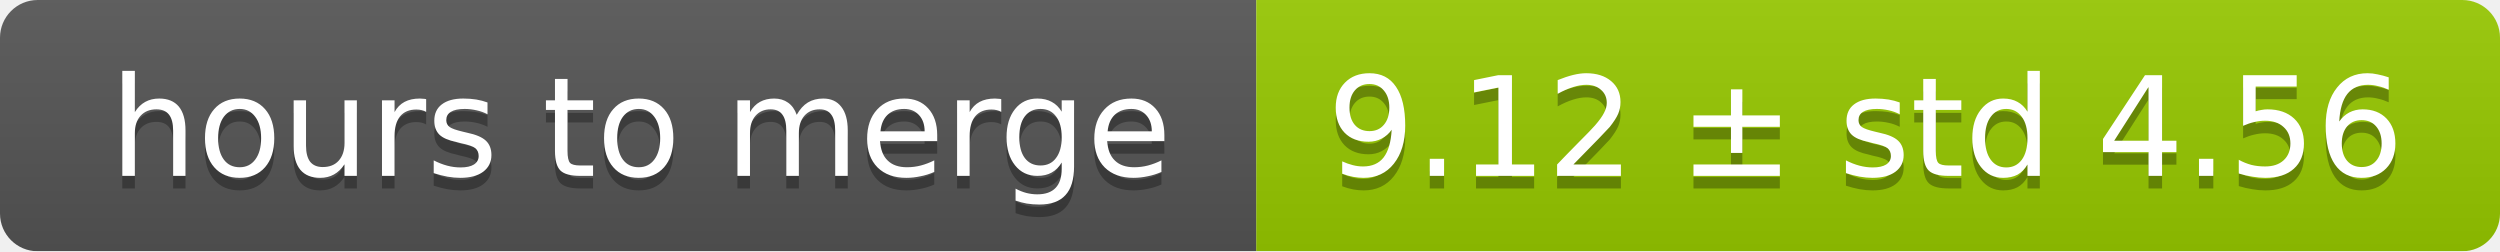
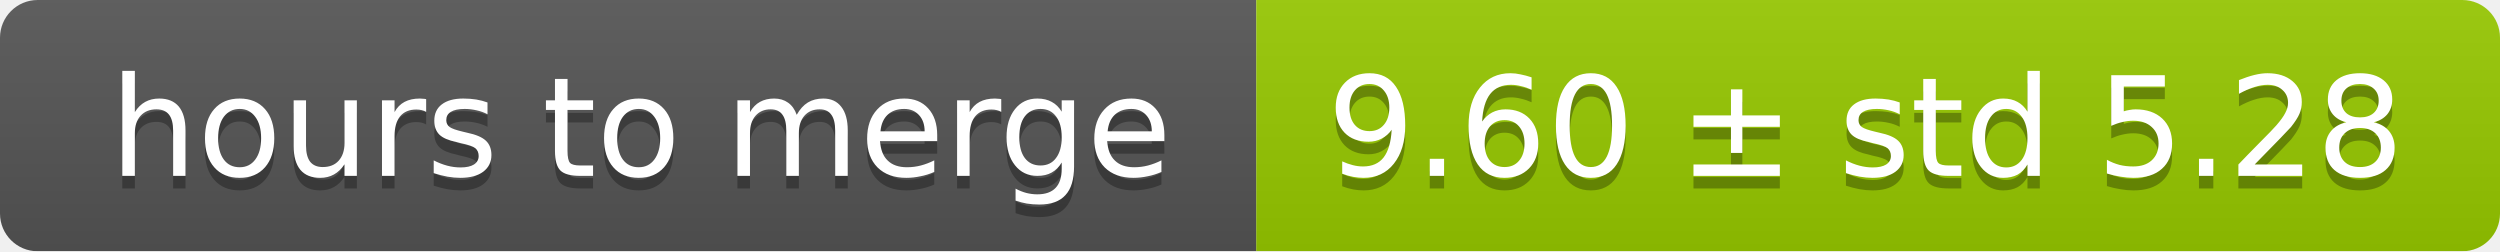
<svg xmlns="http://www.w3.org/2000/svg" width="199" height="20">
  <linearGradient id="smooth" x2="0" y2="100%">
    <stop offset="0" stop-color="#bbb" stop-opacity=".1" />
    <stop offset="1" stop-opacity=".1" />
  </linearGradient>
  <mask id="round">
    <rect width="199" height="20" rx="3" fill="#fff" />
  </mask>
  <g mask="url(#round)">
    <rect width="100" height="20" fill="#555" />
    <rect x="100" width="99" height="20" fill="#97ca00" />
    <rect width="199" height="20" fill="url(#smooth)" />
  </g>
  <g fill="#fff" text-anchor="middle" font-family="DejaVu Sans,Verdana,Geneva,sans-serif" font-size="11">
    <text x="51" y="15" fill="#010101" fill-opacity=".3">hours to merge</text>
    <text x="51" y="14">hours to merge</text>
-     <text x="148.5" y="15" fill="#010101" fill-opacity=".3">9.12 ± std 4.56</text>
-     <text x="148.5" y="14">9.12 ± std 4.56</text>
+     <text x="148.5" y="15" fill="#010101" fill-opacity=".3">9.60 ± std 5.28</text>
+     <text x="148.5" y="14">9.60 ± std 5.28</text>
  </g>
</svg>
